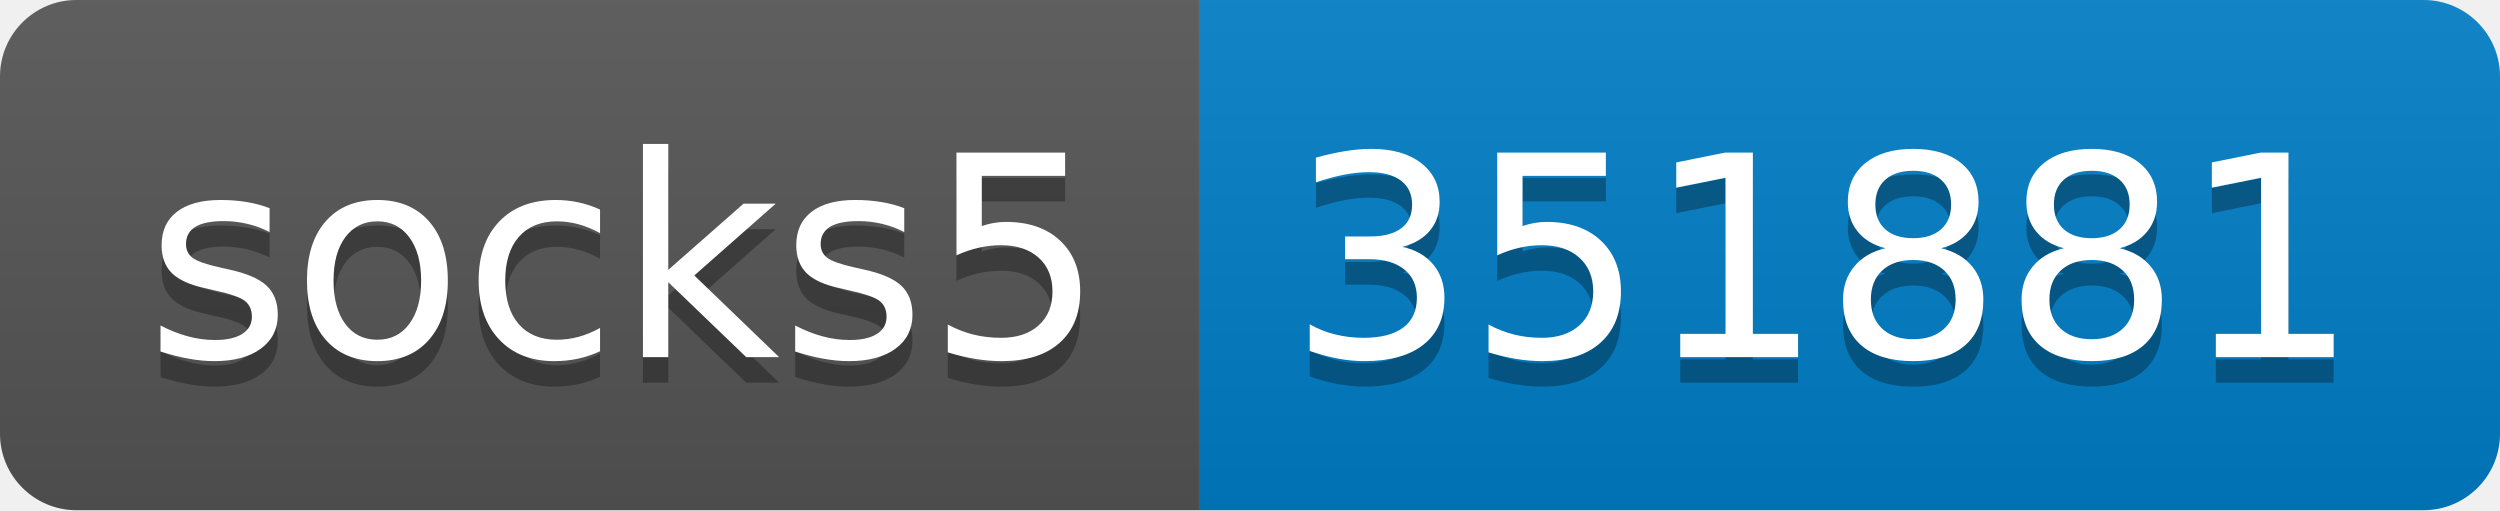
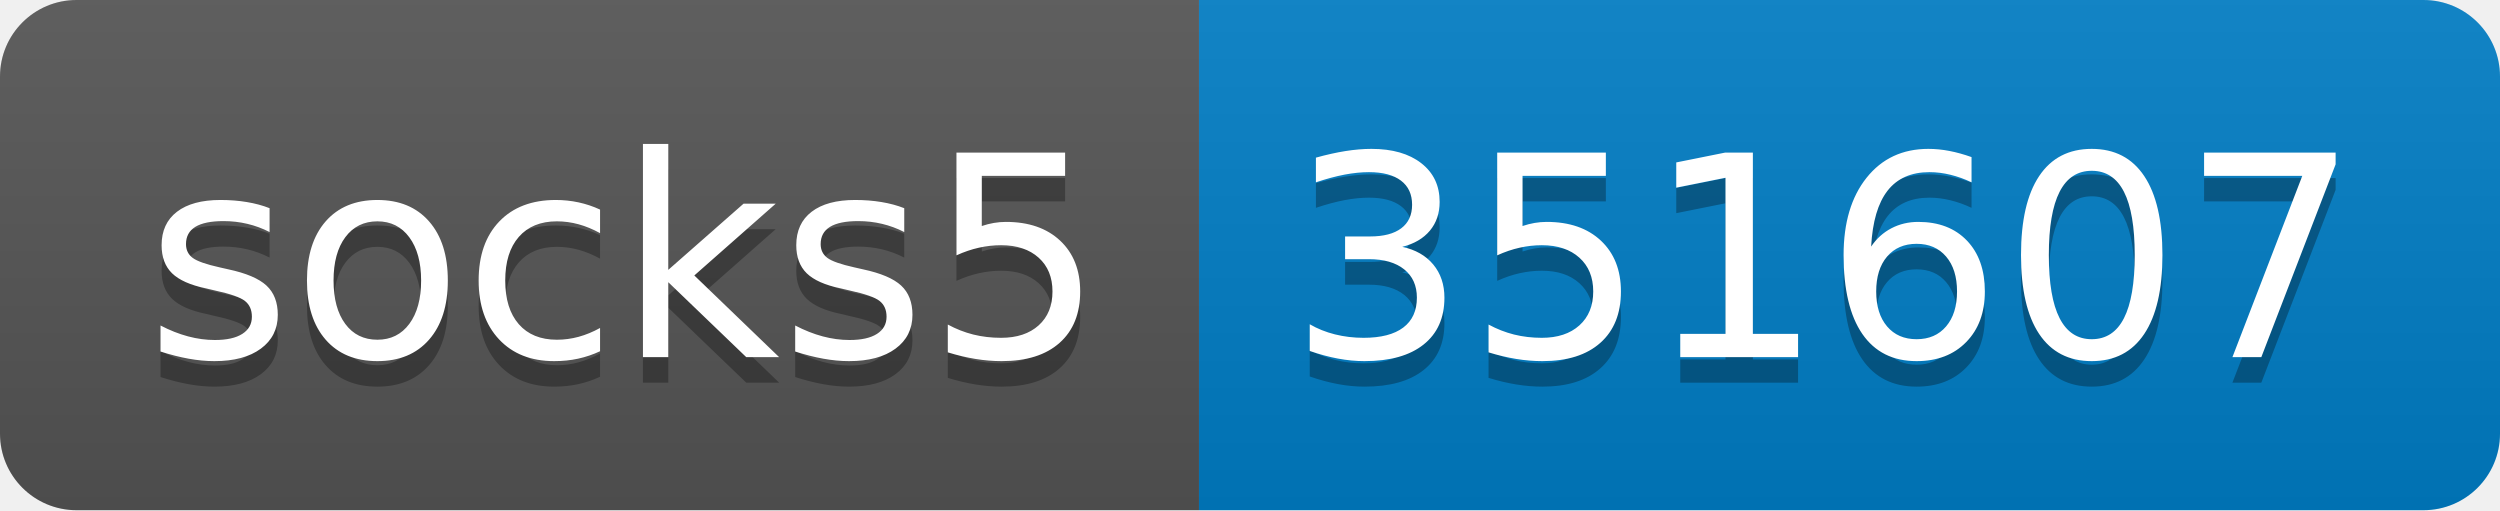
- <svg xmlns="http://www.w3.org/2000/svg" width="98" height="20" role="img" aria-label="socks5: 351881">
+ <svg xmlns="http://www.w3.org/2000/svg" width="98" height="20" role="img" aria-label="socks5: 351607">
  <linearGradient id="s" x2="0" y2="100%">
    <stop offset="0" stop-color="#bbb" stop-opacity=".1" />
    <stop offset="1" stop-opacity=".1" />
  </linearGradient>
  <clipPath id="r">
    <rect width="98" height="20" rx="3" fill="#fff" />
  </clipPath>
  <g clip-path="url(#r)">
    <rect width="47" height="20" fill="#555" />
    <rect x="47" width="51" height="20" fill="#007ec6" />
    <rect width="98" height="20" fill="url(#s)" />
  </g>
  <g fill="#fff" text-anchor="middle" font-family="Verdana,Geneva,DejaVu Sans,sans-serif" text-rendering="geometricPrecision" font-size="110">
    <text aria-hidden="true" x="245" y="150" fill="#010101" fill-opacity=".3" transform="scale(.1)" textLength="370">socks5</text>
    <text x="245" y="140" transform="scale(.1)" fill="#fff" textLength="370">socks5</text>
-     <text aria-hidden="true" x="715" y="150" fill="#010101" fill-opacity=".3" transform="scale(.1)" textLength="410">351881</text>
-     <text x="715" y="140" transform="scale(.1)" fill="#fff" textLength="410">351881</text>
+     <text aria-hidden="true" x="715" y="150" fill="#010101" fill-opacity=".3" transform="scale(.1)" textLength="410">351607</text>
+     <text x="715" y="140" transform="scale(.1)" fill="#fff" textLength="410">351607</text>
  </g>
</svg>
